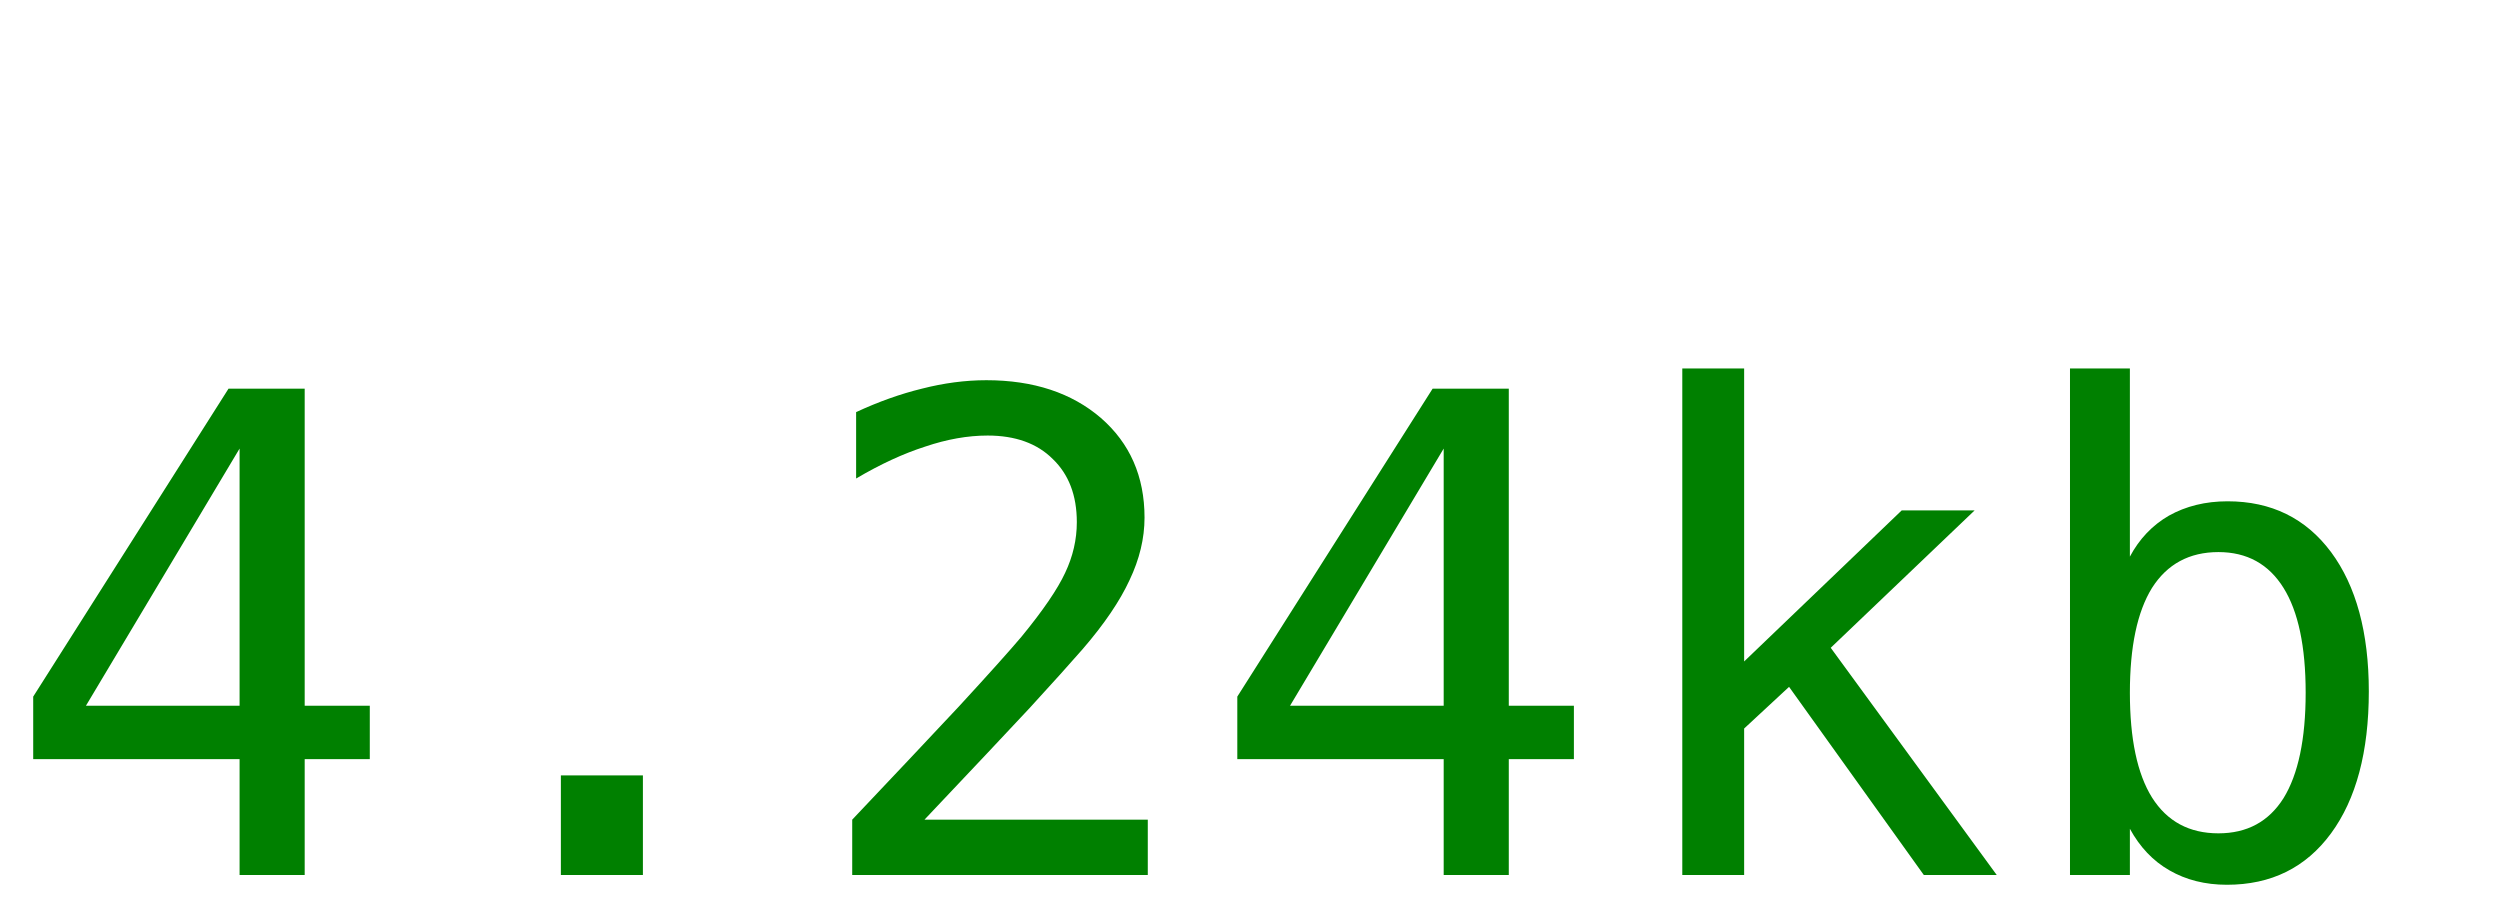
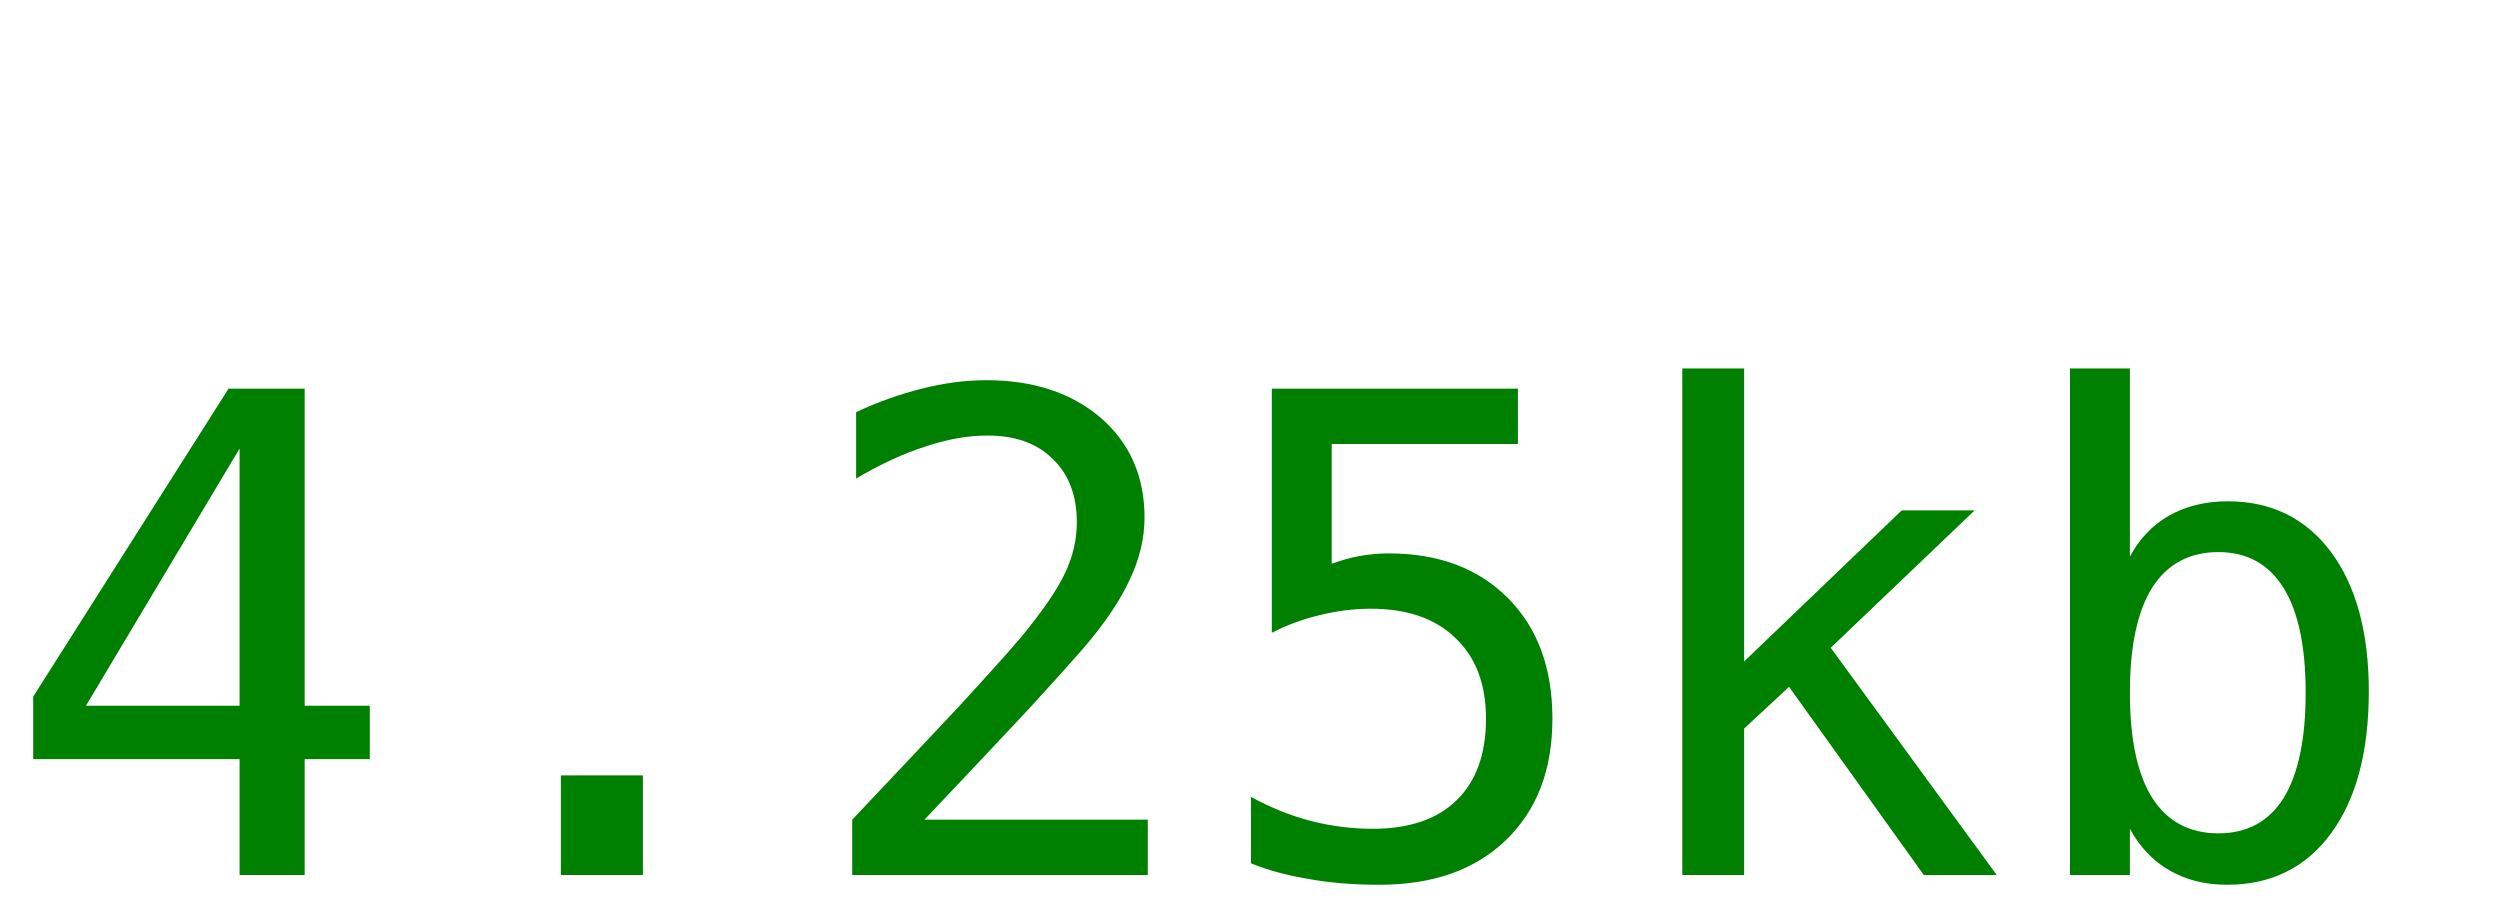
<svg xmlns="http://www.w3.org/2000/svg" width="60" height="22">
-   <text y="21" font-size="16px" font-family="monospace" fill="green">4.24kb</text>
+   <text y="21" font-size="16px" font-family="monospace" fill="green">4.25kb</text>
</svg>
